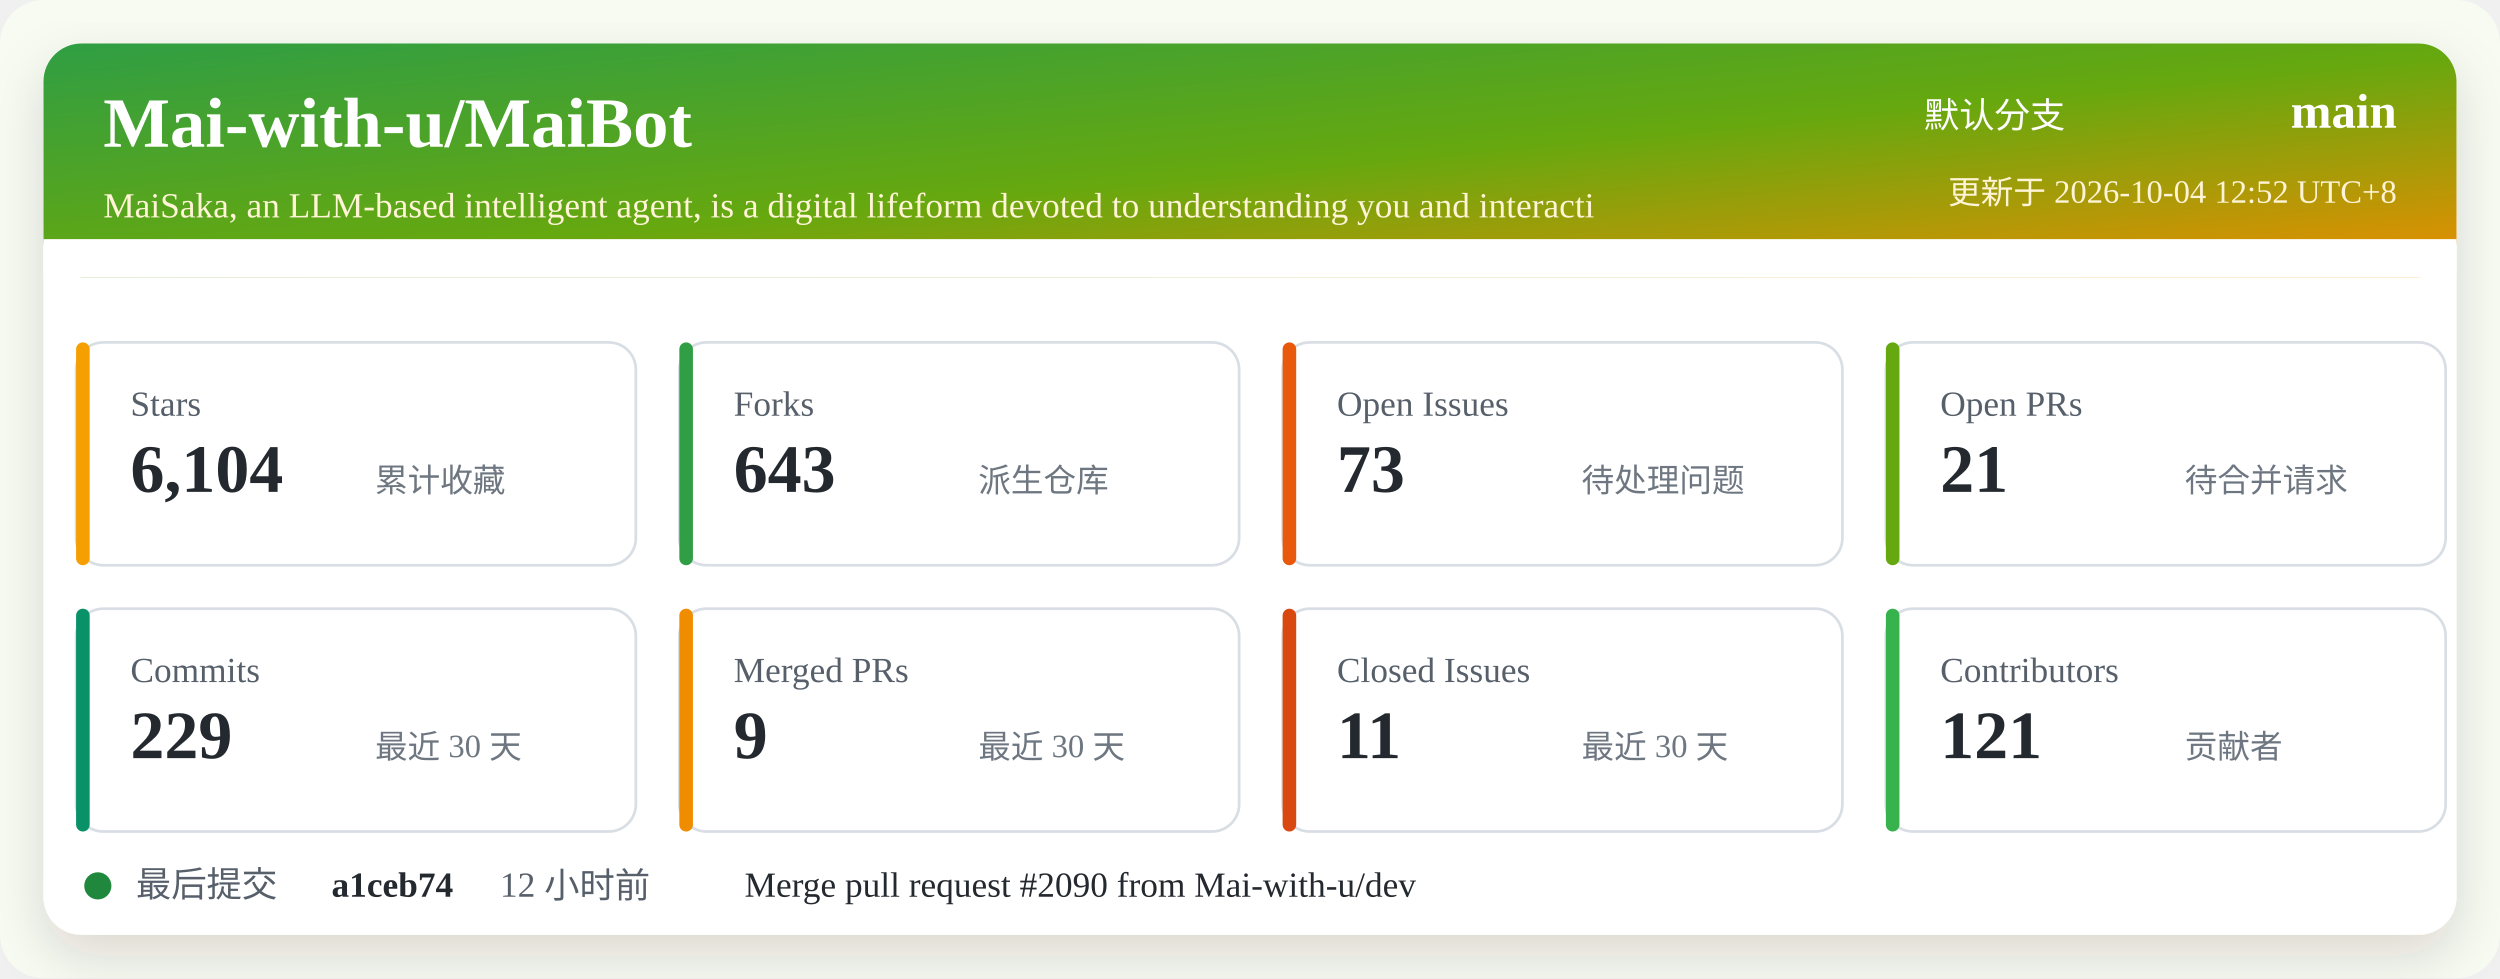
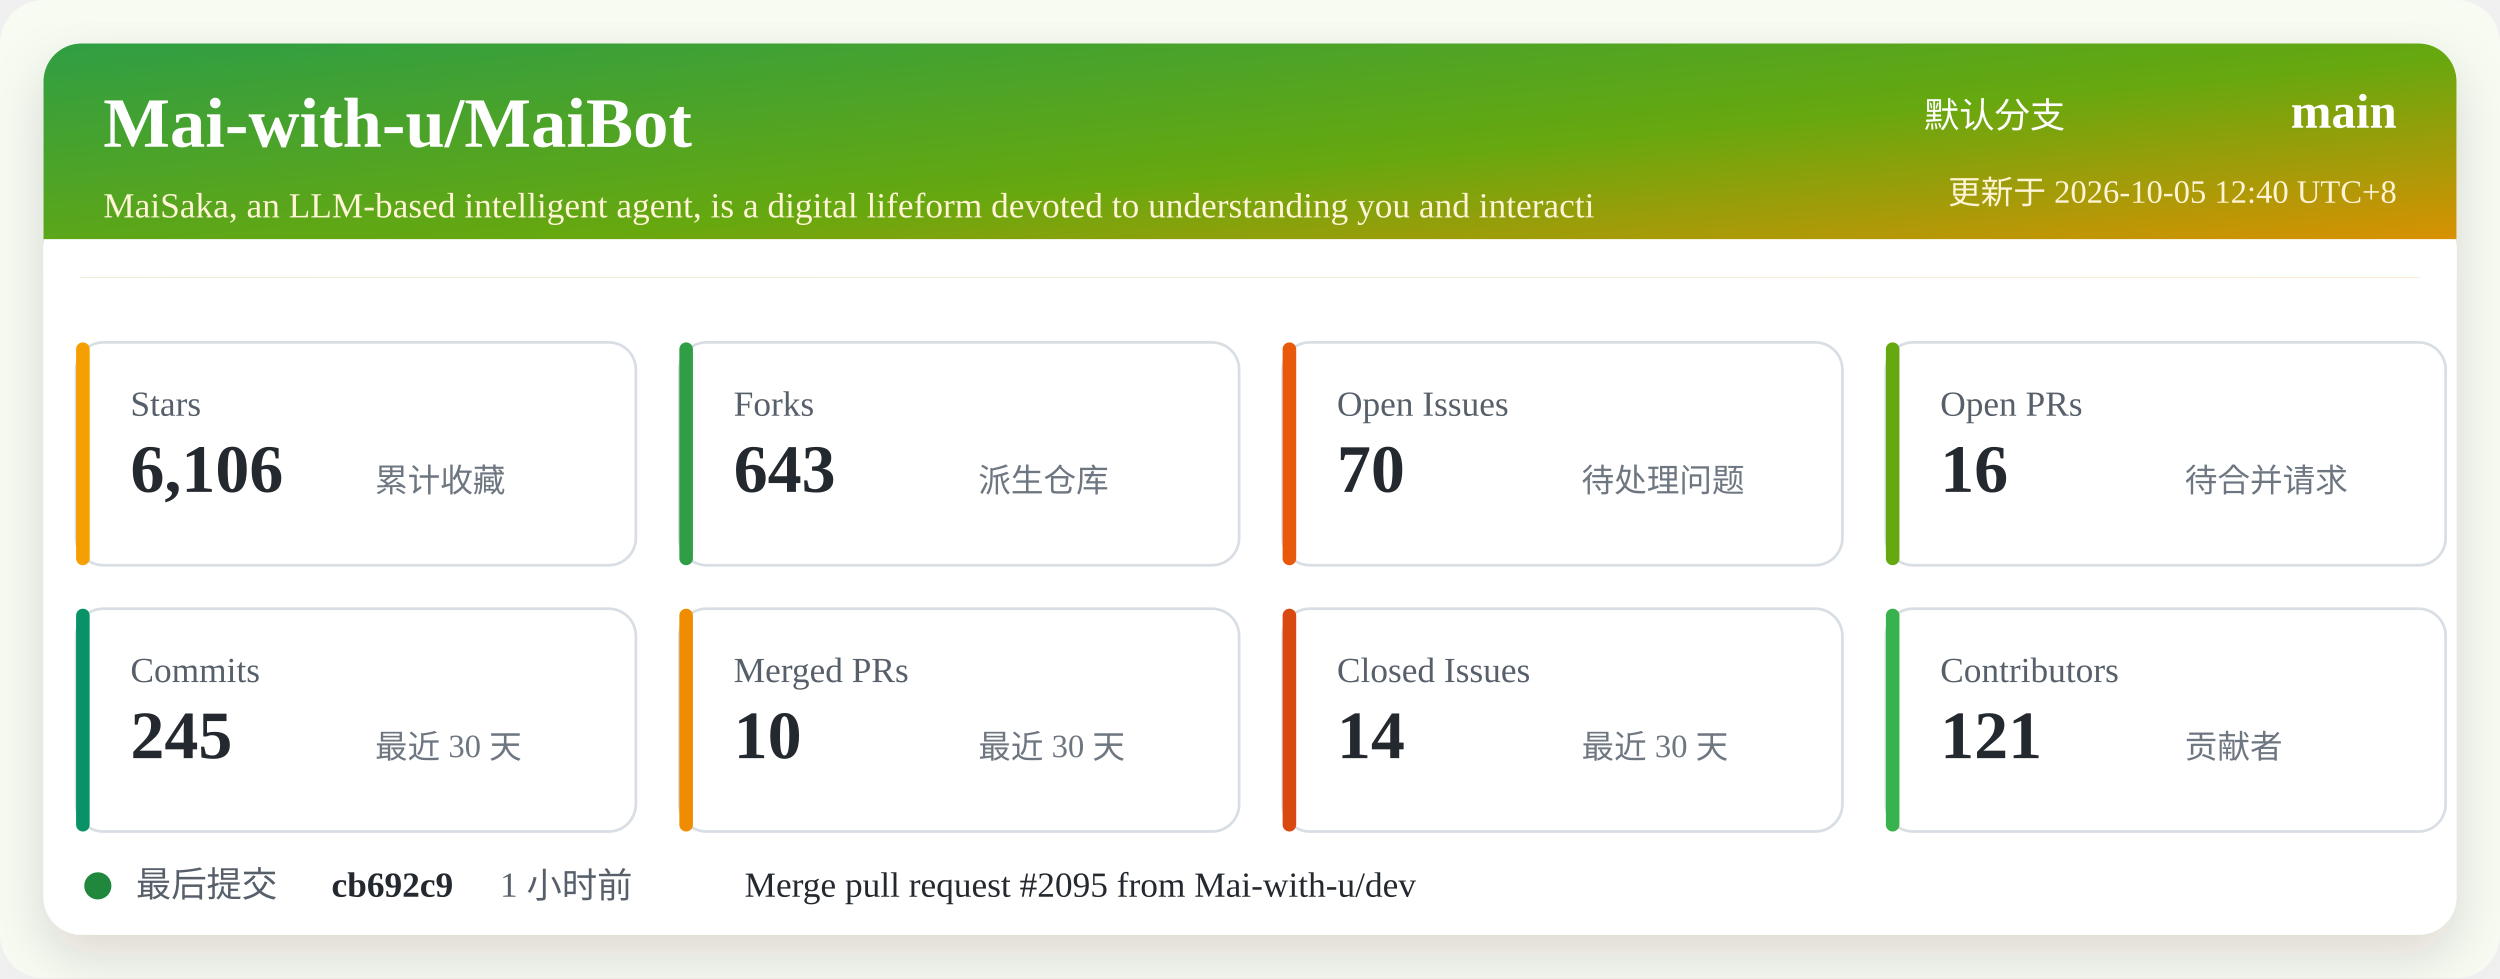
<svg xmlns="http://www.w3.org/2000/svg" width="920" height="360" viewBox="0 0 920 360" role="img" aria-labelledby="title desc">
  <defs>
    <linearGradient id="header" x1="0" x2="1" y1="0" y2="1">
      <stop offset="0%" stop-color="#2f9e44" />
      <stop offset="52%" stop-color="#66a80f" />
      <stop offset="100%" stop-color="#f08c00" />
    </linearGradient>
    <filter id="shadow" x="-5%" y="-5%" width="110%" height="110%">
      <feDropShadow dx="0" dy="8" stdDeviation="10" flood-color="#2b2318" flood-opacity="0.14" />
    </filter>
  </defs>
  <rect width="920" height="360" rx="16" fill="#f7fbf2" />
  <rect x="16" y="16" width="888" height="328" rx="14" fill="#ffffff" filter="url(#shadow)" />
  <rect x="16" y="16" width="888" height="86" rx="14" fill="url(#header)" />
  <path d="M16 88 H904 V102 H16 Z" fill="#ffffff" />
  <text x="38" y="54" fill="#ffffff" font-size="26" font-weight="700">Mai-with-u/MaiBot</text>
  <text x="38" y="80" fill="#fff4d6" font-size="13">MaiSaka, an LLM-based intelligent agent, is a digital lifeform devoted to understanding you and interacti</text>
  <text x="760" y="47" fill="#ffffff" font-size="13" text-anchor="end">默认分支</text>
  <text x="882" y="47" fill="#ffffff" font-size="18" font-weight="700" text-anchor="end">main</text>
-   <text x="882" y="75" fill="#fff4d6" font-size="12" text-anchor="end">更新于 2026-10-04 12:52 UTC+8</text>
+   <text x="882" y="75" fill="#fff4d6" font-size="12" text-anchor="end">更新于 2026-10-05 12:40 UTC+8</text>
  <g transform="translate(28 126)">
    <rect width="206" height="82" rx="10" fill="#ffffff" stroke="#d8dee4" />
    <rect x="0" y="0" width="5" height="82" rx="2.5" fill="#f59f00" />
    <text x="20" y="27" fill="#57606a" font-size="13">Stars</text>
-     <text x="20" y="55" fill="#24292f" font-size="25" font-weight="700">6,104</text>
+     <text x="20" y="55" fill="#24292f" font-size="25" font-weight="700">6,106</text>
    <text x="110" y="55" fill="#6e7781" font-size="12">累计收藏</text>
  </g>
  <g transform="translate(250 126)">
    <rect width="206" height="82" rx="10" fill="#ffffff" stroke="#d8dee4" />
    <rect x="0" y="0" width="5" height="82" rx="2.5" fill="#2f9e44" />
    <text x="20" y="27" fill="#57606a" font-size="13">Forks</text>
    <text x="20" y="55" fill="#24292f" font-size="25" font-weight="700">643</text>
    <text x="110" y="55" fill="#6e7781" font-size="12">派生仓库</text>
  </g>
  <g transform="translate(472 126)">
    <rect width="206" height="82" rx="10" fill="#ffffff" stroke="#d8dee4" />
    <rect x="0" y="0" width="5" height="82" rx="2.5" fill="#e8590c" />
    <text x="20" y="27" fill="#57606a" font-size="13">Open Issues</text>
-     <text x="20" y="55" fill="#24292f" font-size="25" font-weight="700">73</text>
+     <text x="20" y="55" fill="#24292f" font-size="25" font-weight="700">70</text>
    <text x="110" y="55" fill="#6e7781" font-size="12">待处理问题</text>
  </g>
  <g transform="translate(694 126)">
    <rect width="206" height="82" rx="10" fill="#ffffff" stroke="#d8dee4" />
    <rect x="0" y="0" width="5" height="82" rx="2.5" fill="#66a80f" />
    <text x="20" y="27" fill="#57606a" font-size="13">Open PRs</text>
-     <text x="20" y="55" fill="#24292f" font-size="25" font-weight="700">21</text>
+     <text x="20" y="55" fill="#24292f" font-size="25" font-weight="700">16</text>
    <text x="110" y="55" fill="#6e7781" font-size="12">待合并请求</text>
  </g>
  <g transform="translate(28 224)">
    <rect width="206" height="82" rx="10" fill="#ffffff" stroke="#d8dee4" />
    <rect x="0" y="0" width="5" height="82" rx="2.5" fill="#099268" />
    <text x="20" y="27" fill="#57606a" font-size="13">Commits</text>
-     <text x="20" y="55" fill="#24292f" font-size="25" font-weight="700">229</text>
+     <text x="20" y="55" fill="#24292f" font-size="25" font-weight="700">245</text>
    <text x="110" y="55" fill="#6e7781" font-size="12">最近 30 天</text>
  </g>
  <g transform="translate(250 224)">
    <rect width="206" height="82" rx="10" fill="#ffffff" stroke="#d8dee4" />
    <rect x="0" y="0" width="5" height="82" rx="2.5" fill="#f08c00" />
    <text x="20" y="27" fill="#57606a" font-size="13">Merged PRs</text>
-     <text x="20" y="55" fill="#24292f" font-size="25" font-weight="700">9</text>
+     <text x="20" y="55" fill="#24292f" font-size="25" font-weight="700">10</text>
    <text x="110" y="55" fill="#6e7781" font-size="12">最近 30 天</text>
  </g>
  <g transform="translate(472 224)">
    <rect width="206" height="82" rx="10" fill="#ffffff" stroke="#d8dee4" />
    <rect x="0" y="0" width="5" height="82" rx="2.5" fill="#d9480f" />
    <text x="20" y="27" fill="#57606a" font-size="13">Closed Issues</text>
-     <text x="20" y="55" fill="#24292f" font-size="25" font-weight="700">11</text>
+     <text x="20" y="55" fill="#24292f" font-size="25" font-weight="700">14</text>
    <text x="110" y="55" fill="#6e7781" font-size="12">最近 30 天</text>
  </g>
  <g transform="translate(694 224)">
    <rect width="206" height="82" rx="10" fill="#ffffff" stroke="#d8dee4" />
    <rect x="0" y="0" width="5" height="82" rx="2.5" fill="#37b24d" />
    <text x="20" y="27" fill="#57606a" font-size="13">Contributors</text>
    <text x="20" y="55" fill="#24292f" font-size="25" font-weight="700">121</text>
    <text x="110" y="55" fill="#6e7781" font-size="12">贡献者</text>
  </g>
  <g transform="translate(28 318)">
    <circle cx="8" cy="8" r="5" fill="#1f883d" />
    <text x="22" y="12" fill="#57606a" font-size="13">最后提交</text>
-     <text x="94" y="12" fill="#24292f" font-size="13" font-weight="700">a1ceb74</text>
-     <text x="156" y="12" fill="#57606a" font-size="13">12 小时前</text>
-     <text x="246" y="12" fill="#24292f" font-size="13">Merge pull request #2090 from Mai-with-u/dev</text>
+     <text x="94" y="12" fill="#24292f" font-size="13" font-weight="700">cb692c9</text>
+     <text x="156" y="12" fill="#57606a" font-size="13">1 小时前</text>
+     <text x="246" y="12" fill="#24292f" font-size="13">Merge pull request #2095 from Mai-with-u/dev</text>
  </g>
</svg>
